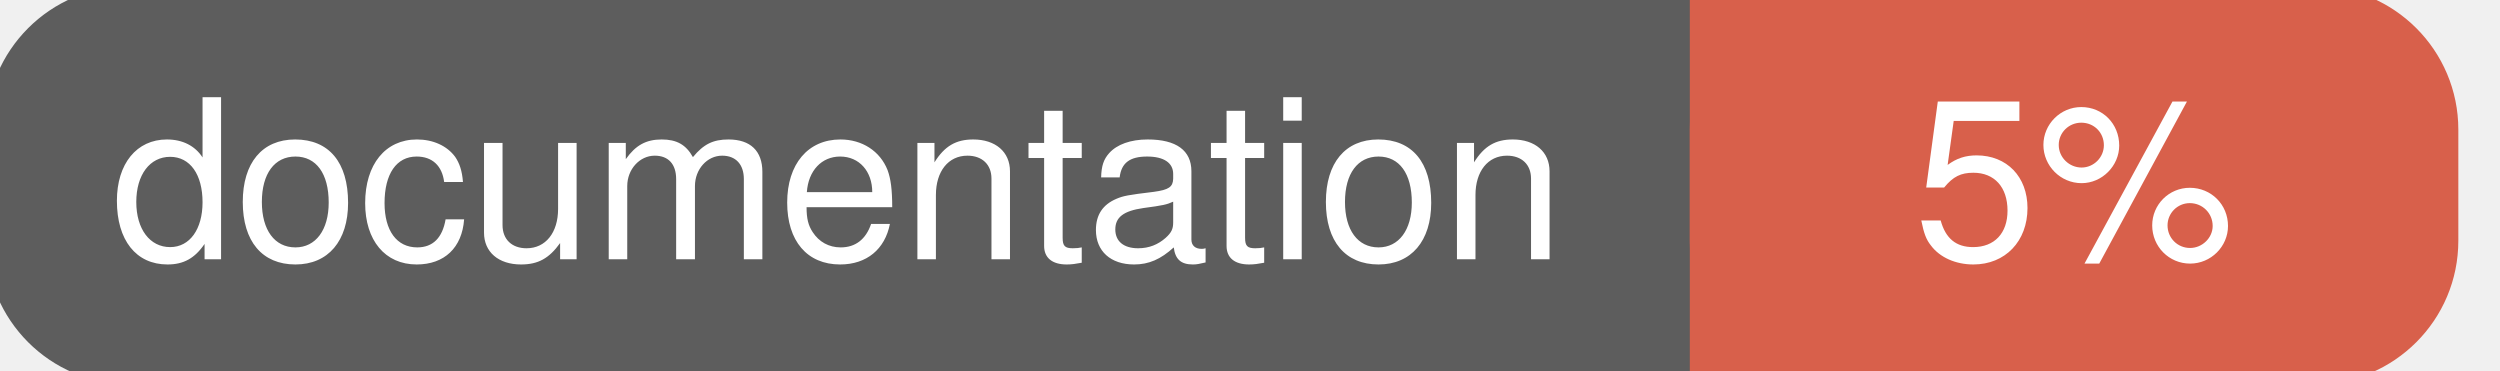
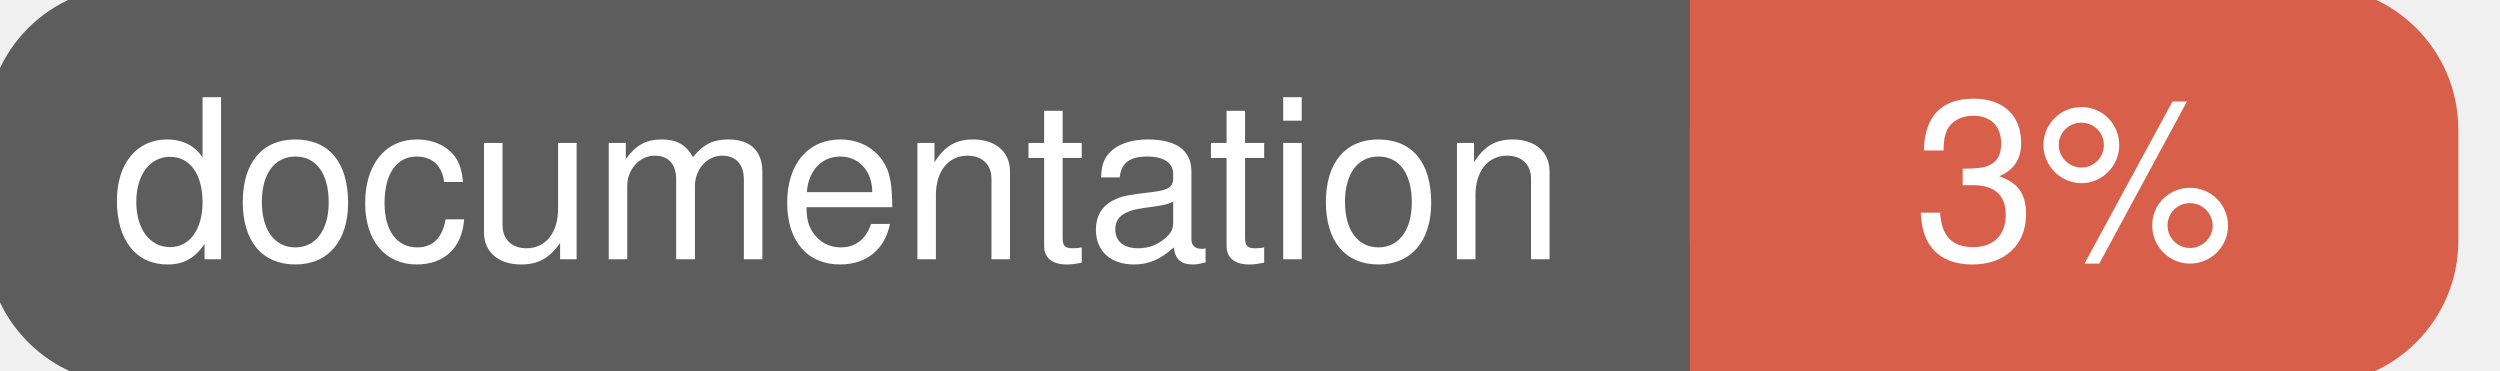
<svg xmlns="http://www.w3.org/2000/svg" width="135" height="20">
  <g>
    <rect id="svg_1" height="20" width="130" y="0" x="0" stroke-width="1.5" stroke="#5d5d5d" fill="#5d5d5d" rx="7" ry="7" />
    <rect id="svg_2" height="20" width="40" y="0" x="92" stroke-width="1.5" stroke="#d8604b" fill="#d8604b" rx="7" ry="7" />
    <rect id="svg_3" height="20" width="22" y="0" x="92" stroke-width="1.5" stroke="#d8604b" fill="#d8604b" />
    <text xml:space="preserve" text-anchor="start" font-family="Helvetica, Arial, sans-serif" font-size="12" id="svg_4" y="14" x="6" stroke-width="0" stroke="#5d5d5d" fill="#ffffff">documentation</text>
-     <text xml:space="preserve" text-anchor="middle" font-family="Helvetica, Arial, sans-serif" font-size="12" id="svg_5" y="14" x="112" stroke-width="0" stroke="#5d5d5d" fill="#ffffff" style="text-anchor: middle">5%</text>
+     <text xml:space="preserve" text-anchor="middle" font-family="Helvetica, Arial, sans-serif" font-size="12" id="svg_5" y="14" x="112" stroke-width="0" stroke="#5d5d5d" fill="#ffffff" style="text-anchor: middle">3%</text>
  </g>
</svg>
